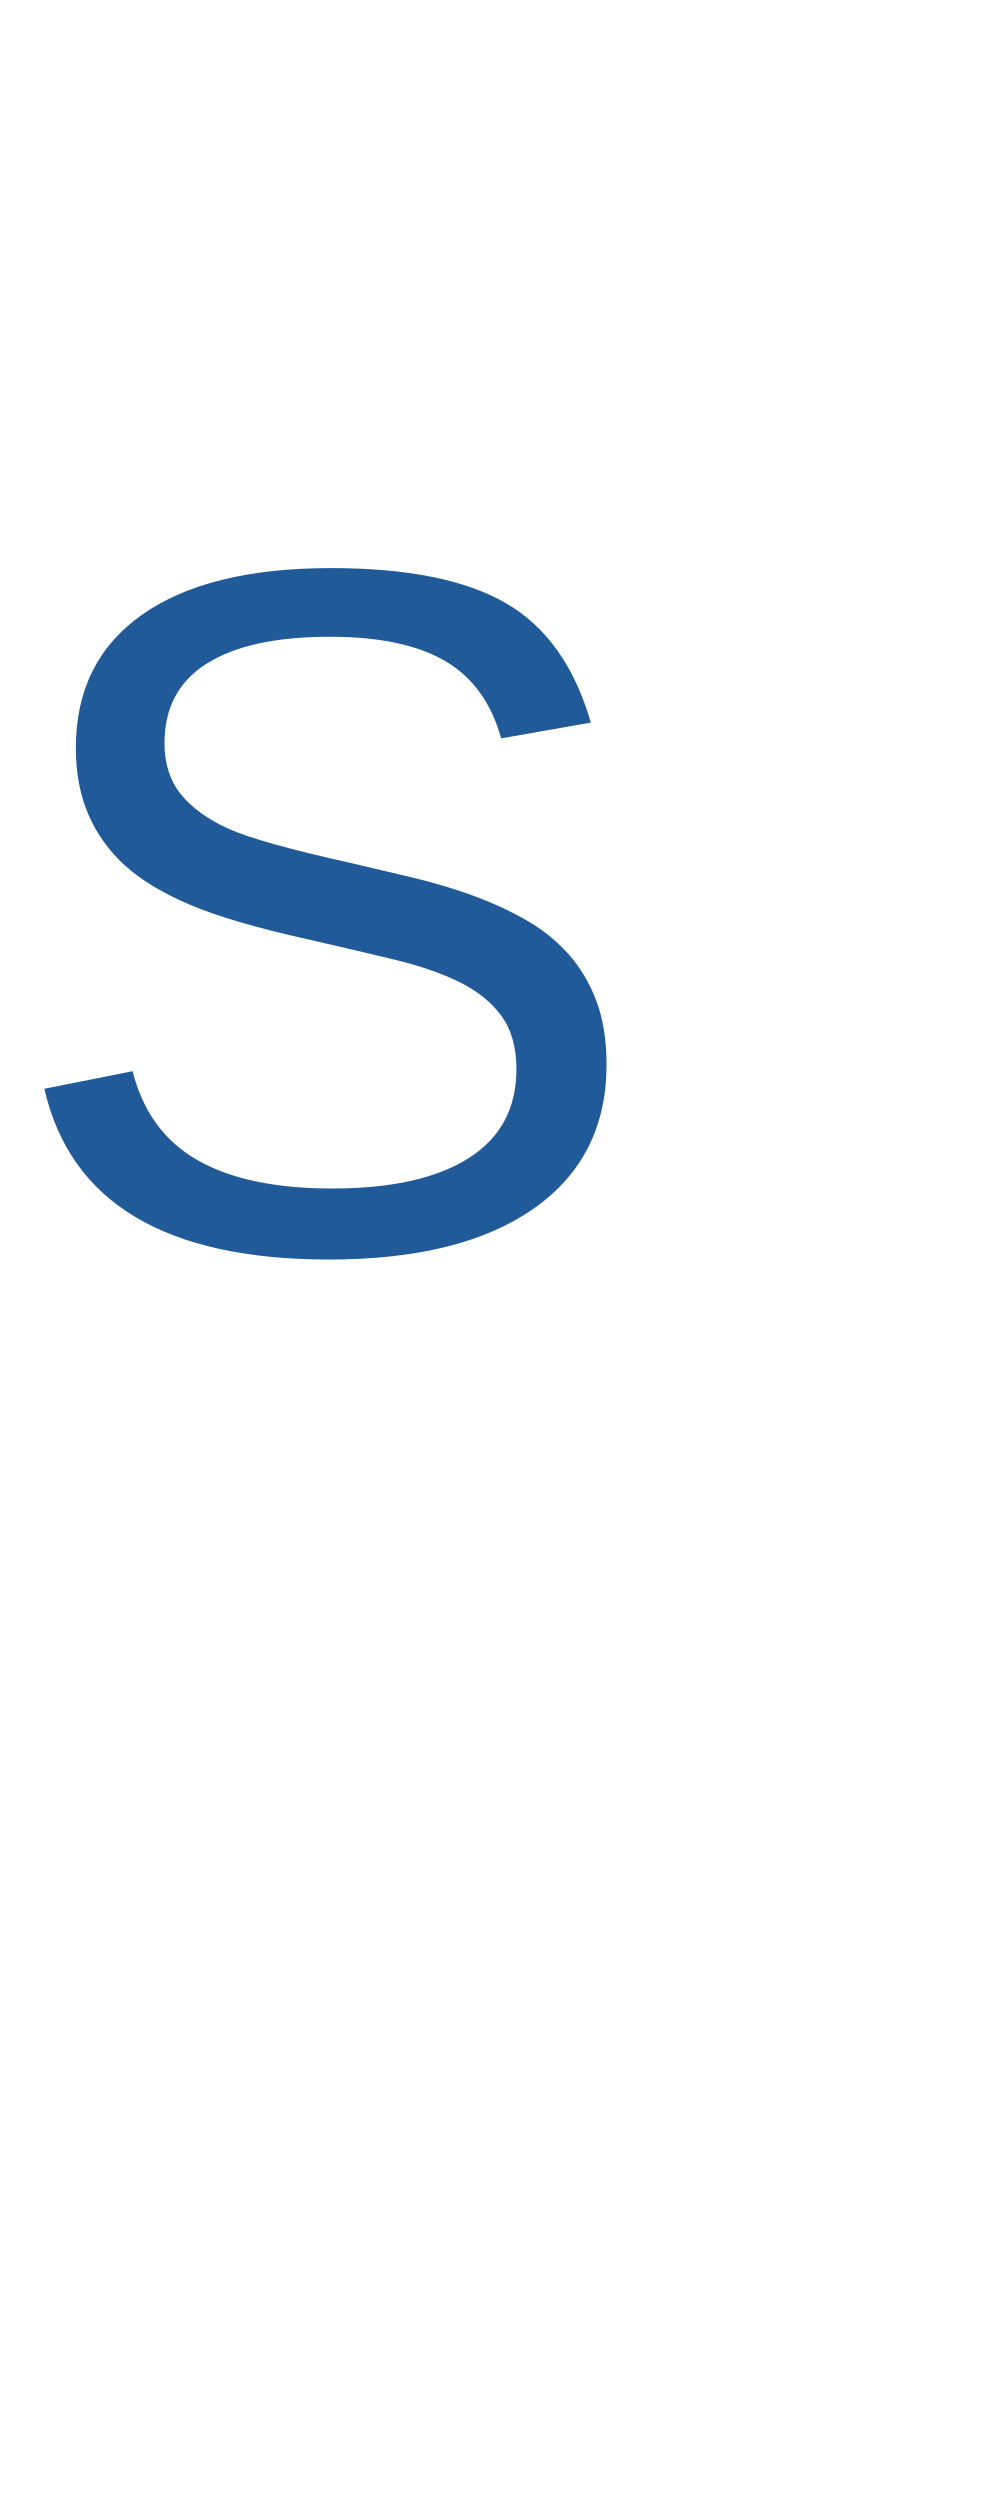
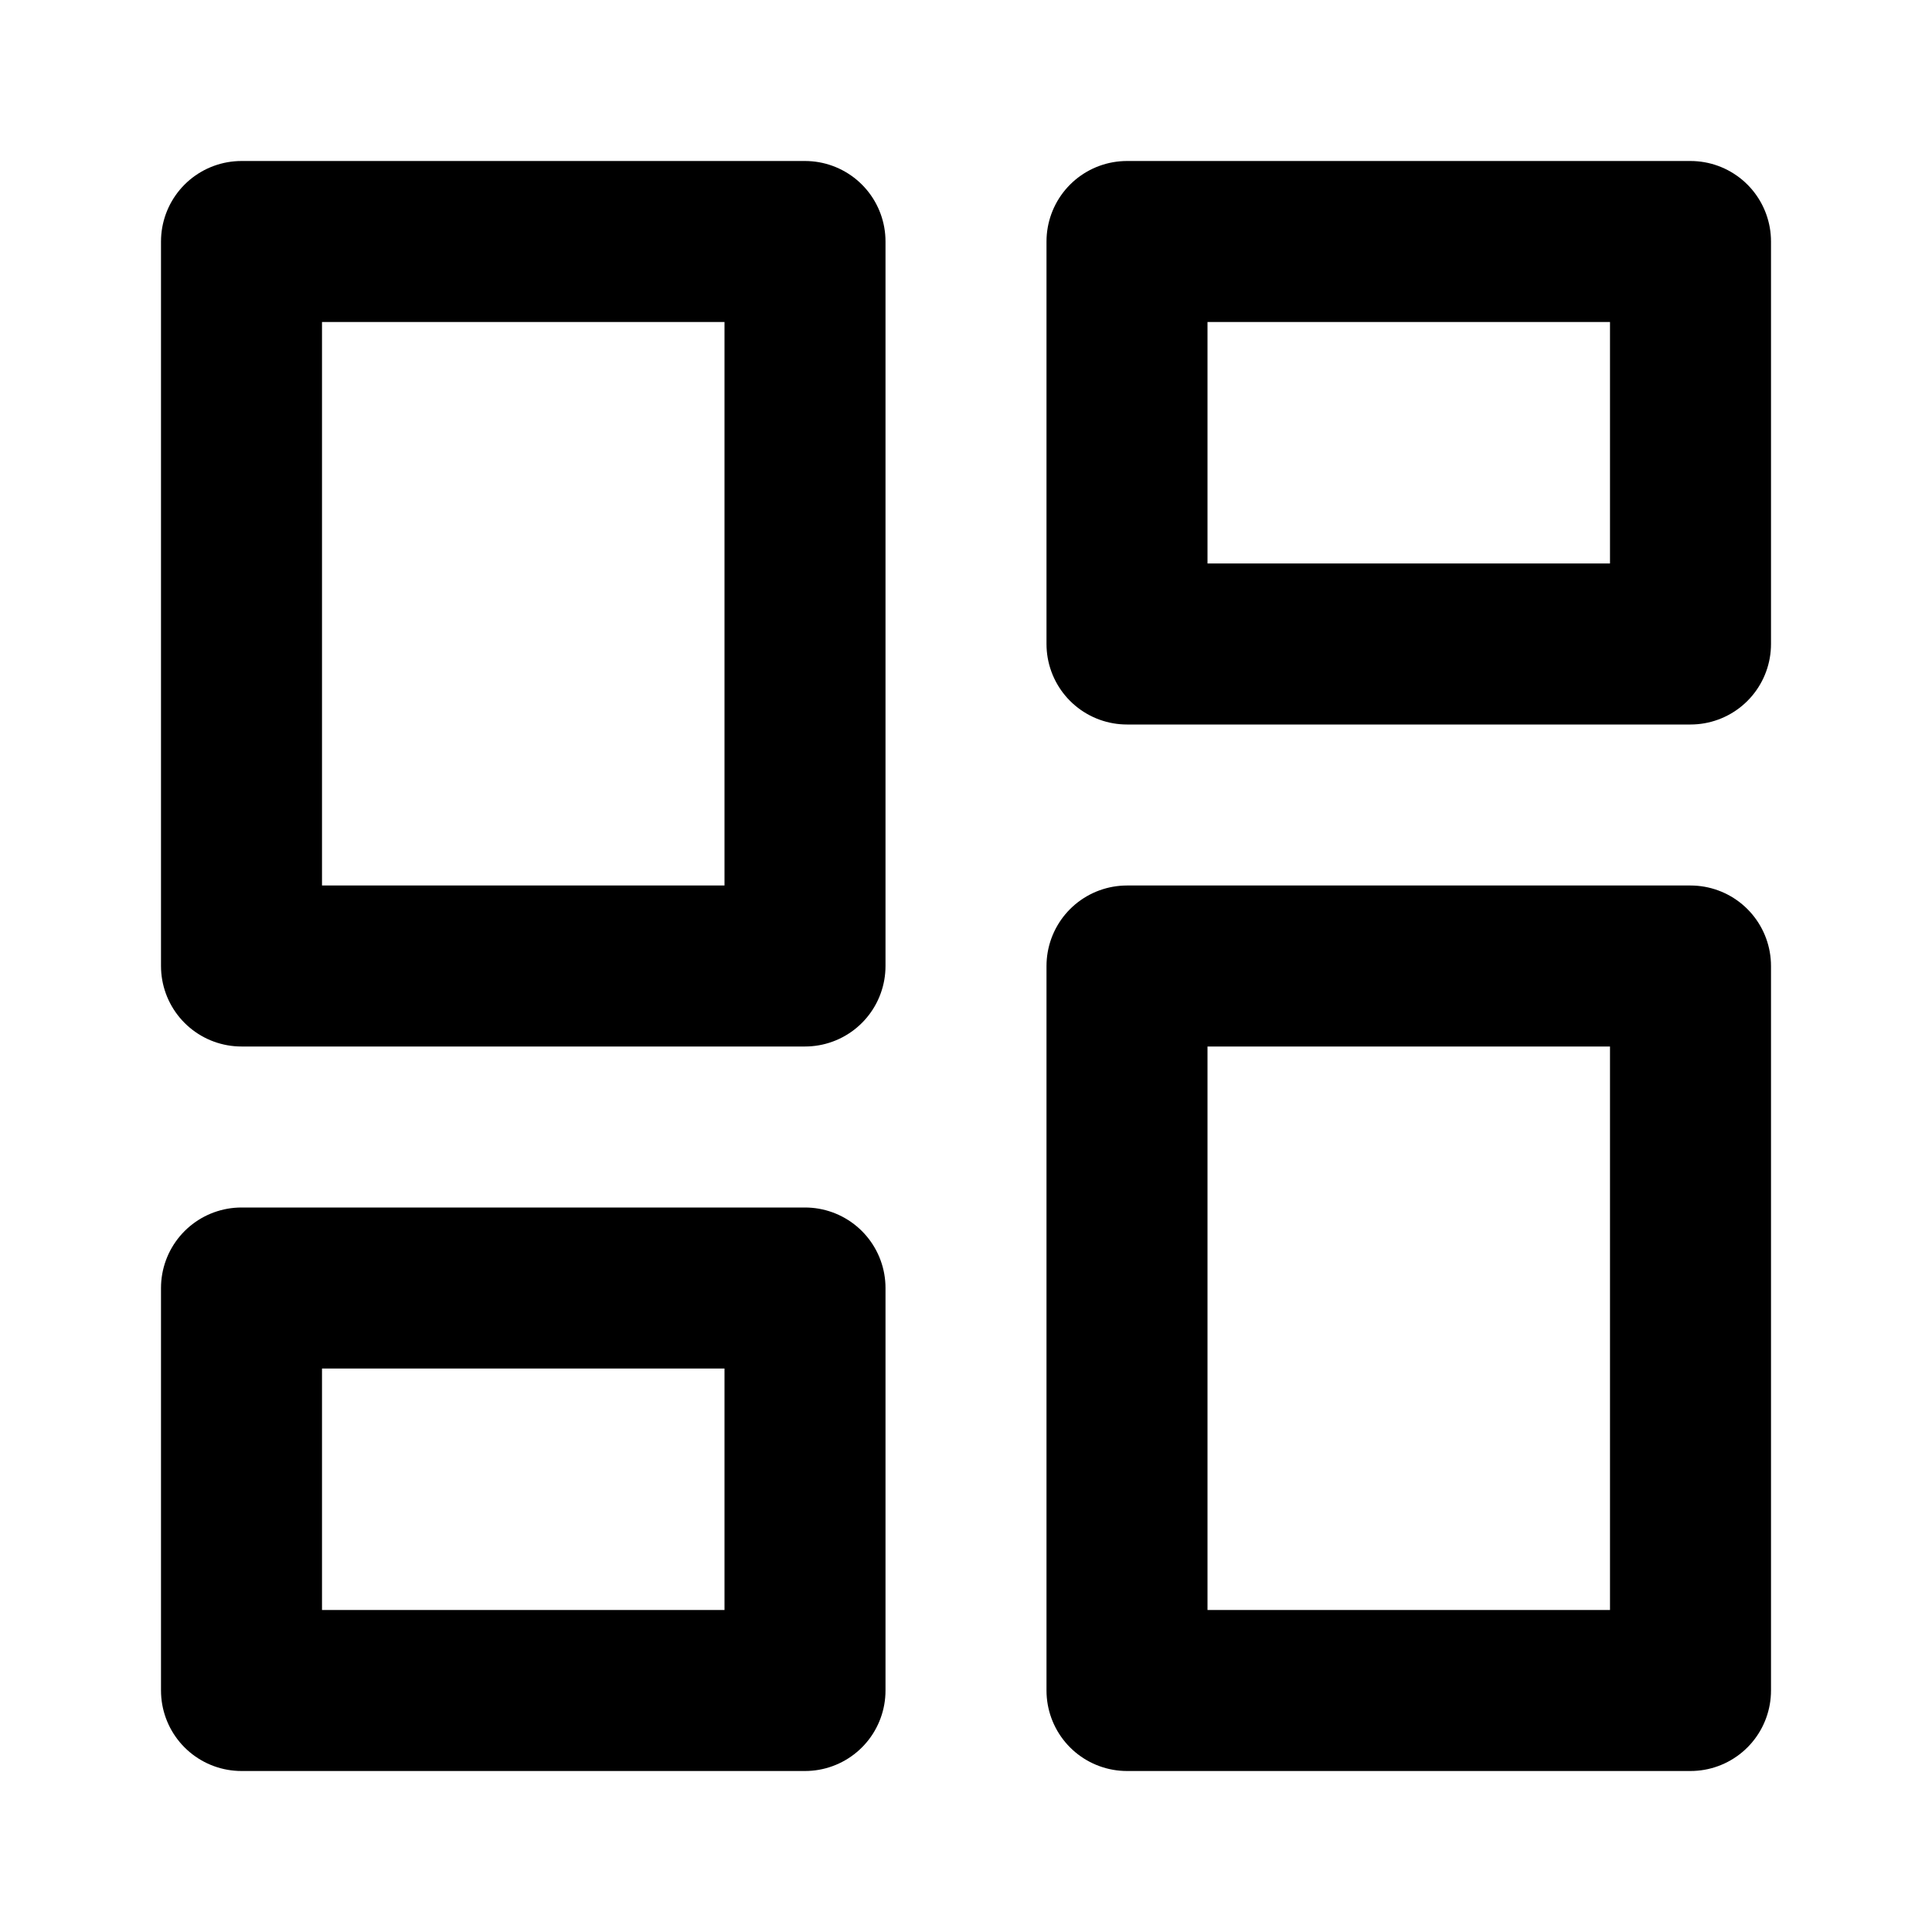
- <svg xmlns="http://www.w3.org/2000/svg" viewBox="0 0 204 512">
-   <text x="0" y="50%" font-size="200" fill="#205A99" font-family="Arial, Helvetica, sans-serif">S</text>
+ <svg xmlns="http://www.w3.org/2000/svg" viewBox="0 0 24 24" fill="none" stroke="currentColor" stroke-width="2" stroke-linecap="round" stroke-linejoin="round">
+   <rect x="3" y="3" width="7" height="9" />
+   <rect x="14" y="3" width="7" height="5" />
+   <rect x="14" y="12" width="7" height="9" />
+   <rect x="3" y="16" width="7" height="5" />
</svg>
